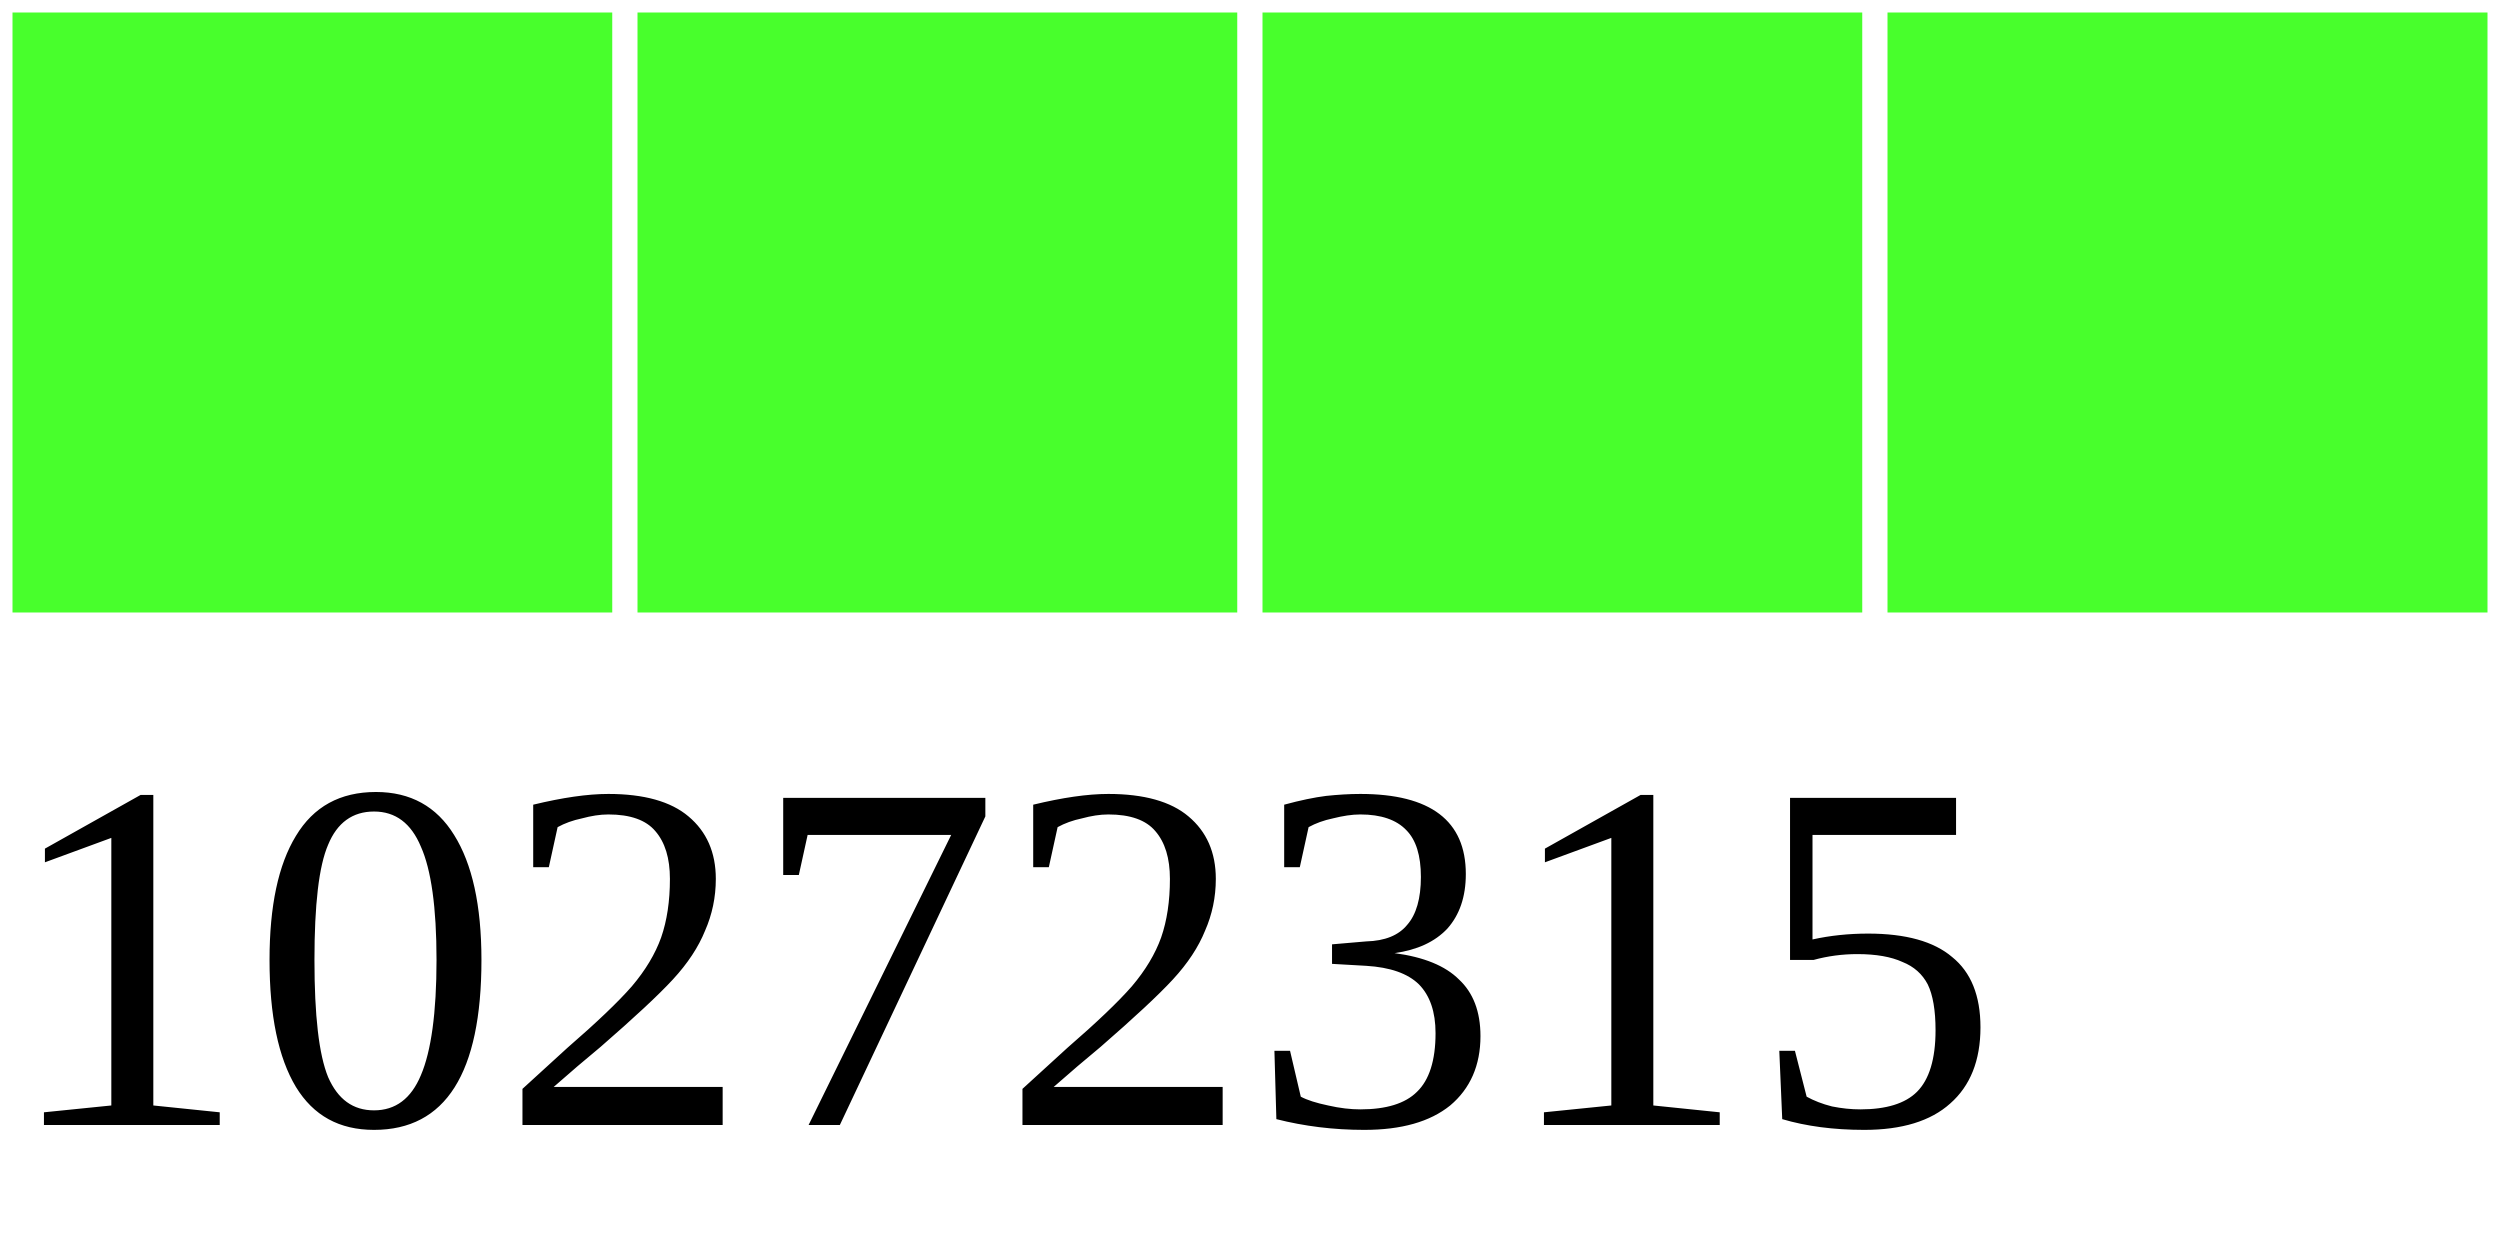
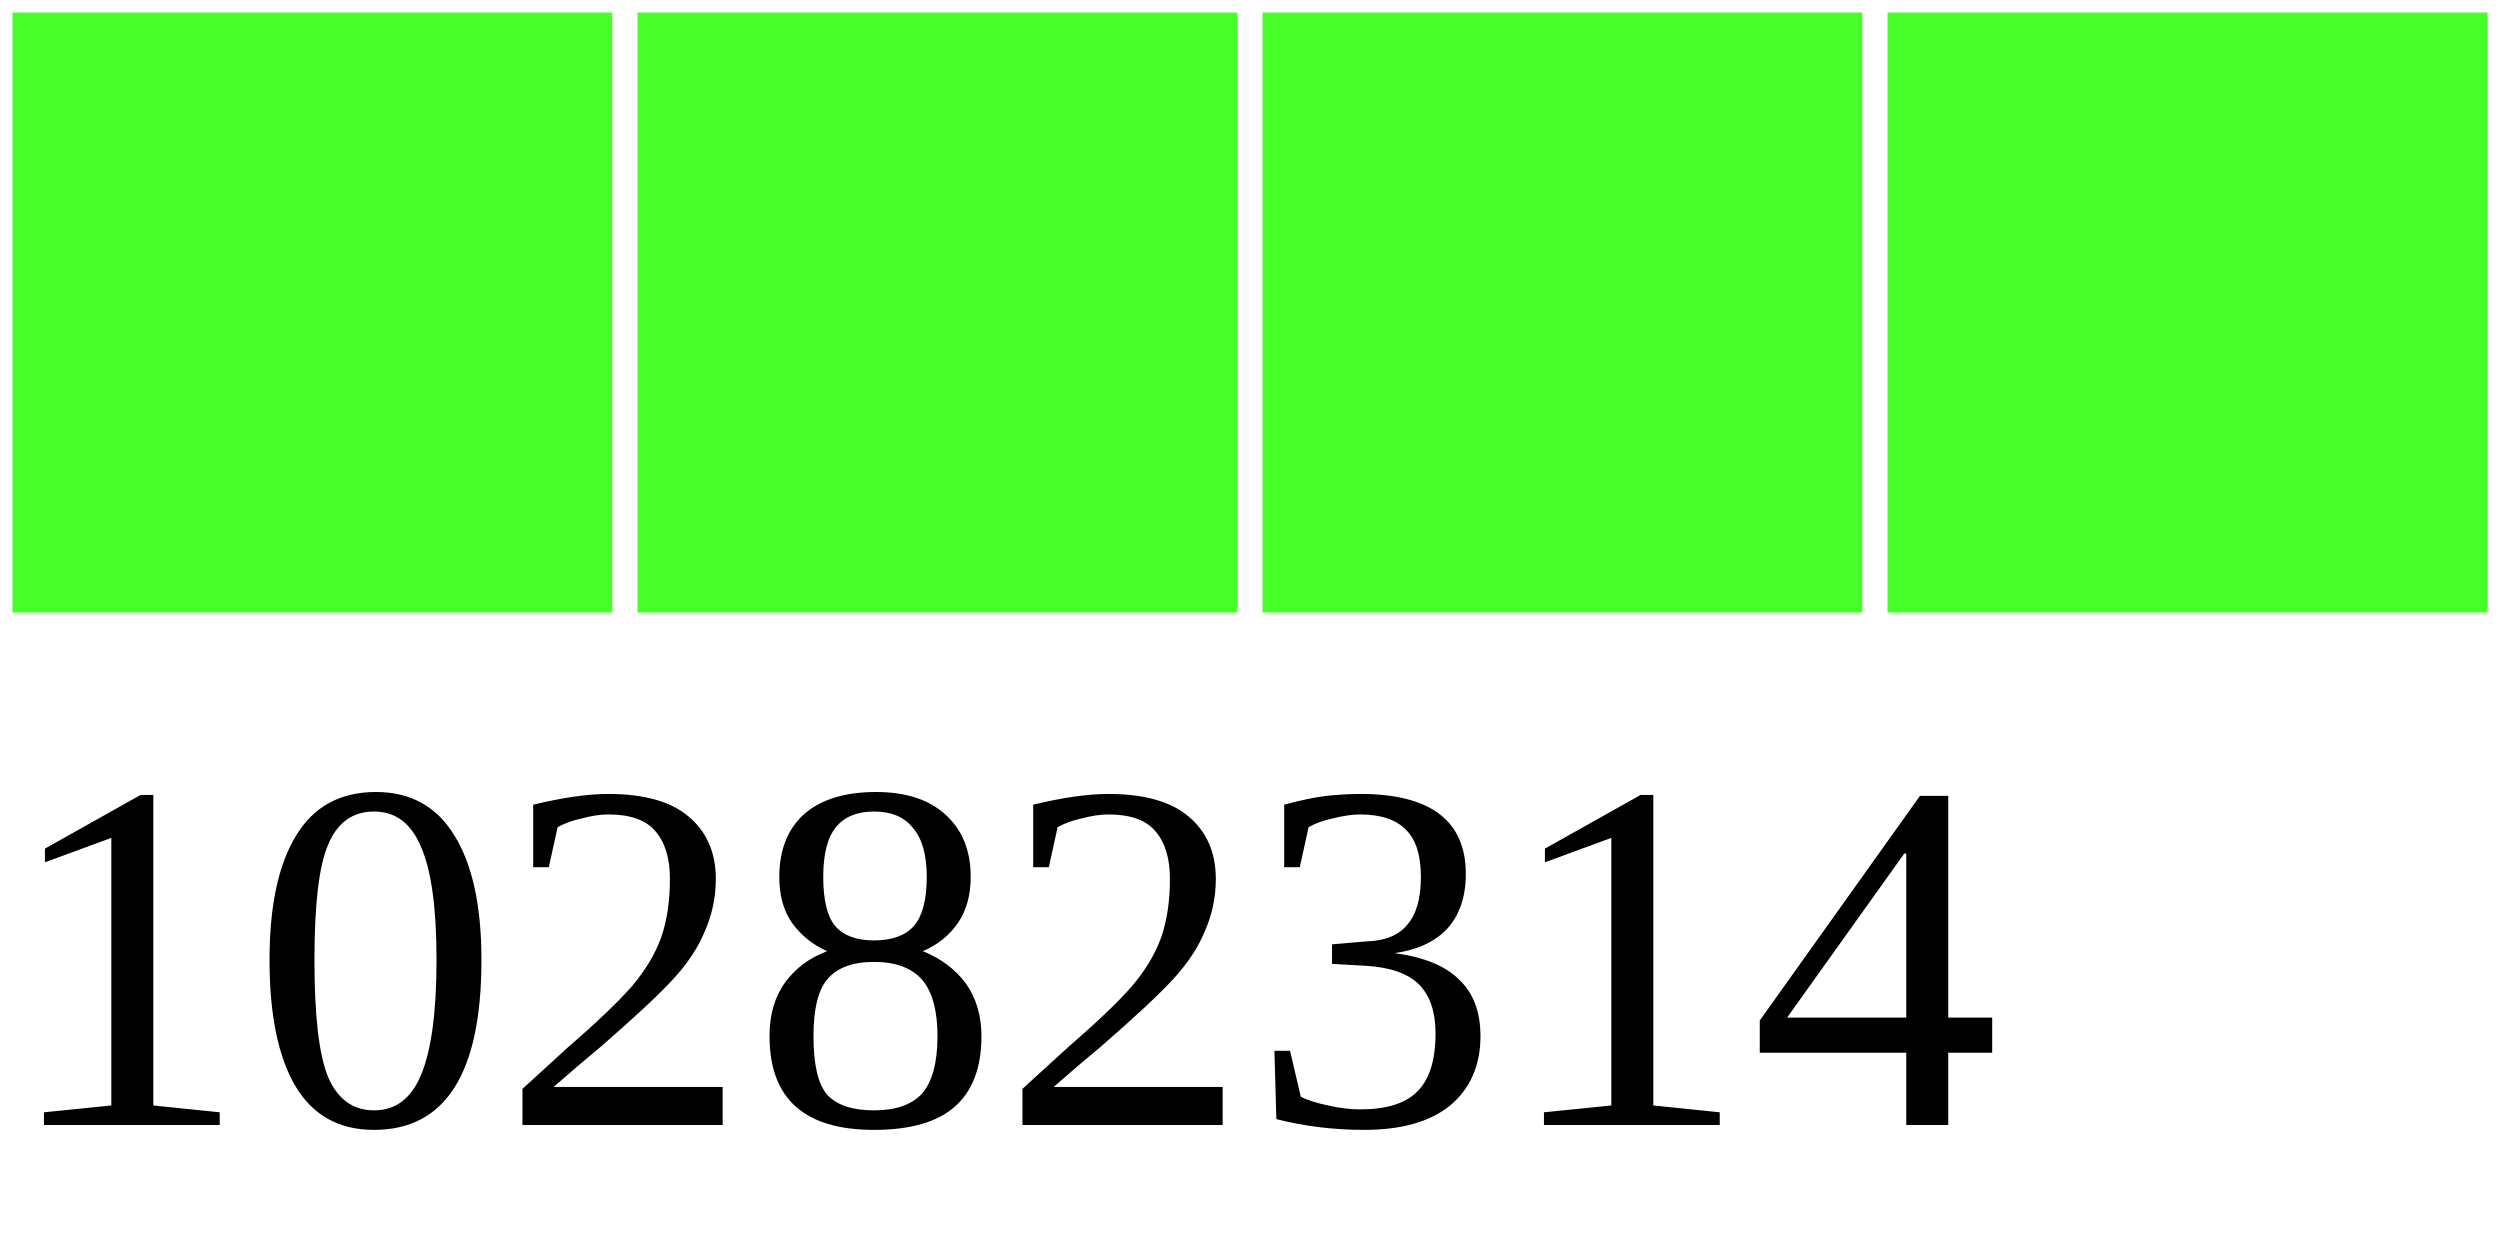
<svg xmlns="http://www.w3.org/2000/svg" width="40" height="20">
  <g>
    <rect width="10" height="10" style="fill:#48FF2C;stroke-width:0.4;stroke:rgb(255,255,255)" x="0" />
    <rect width="10" height="10" style="fill:#48FF2C;stroke-width:0.4;stroke:rgb(255,255,255)" x="10" />
    <rect width="10" height="10" style="fill:#48FF2C;stroke-width:0.4;stroke:rgb(255,255,255)" x="20" />
    <rect width="10" height="10" style="fill:#48FF2C;stroke-width:0.4;stroke:rgb(255,255,255)" x="30" />
-     <text x="0" y="18" fill="black" font-size="8">10272315</text>
+     <text x="0" y="18" fill="black" font-size="8">10282314</text>
  </g>
</svg>
